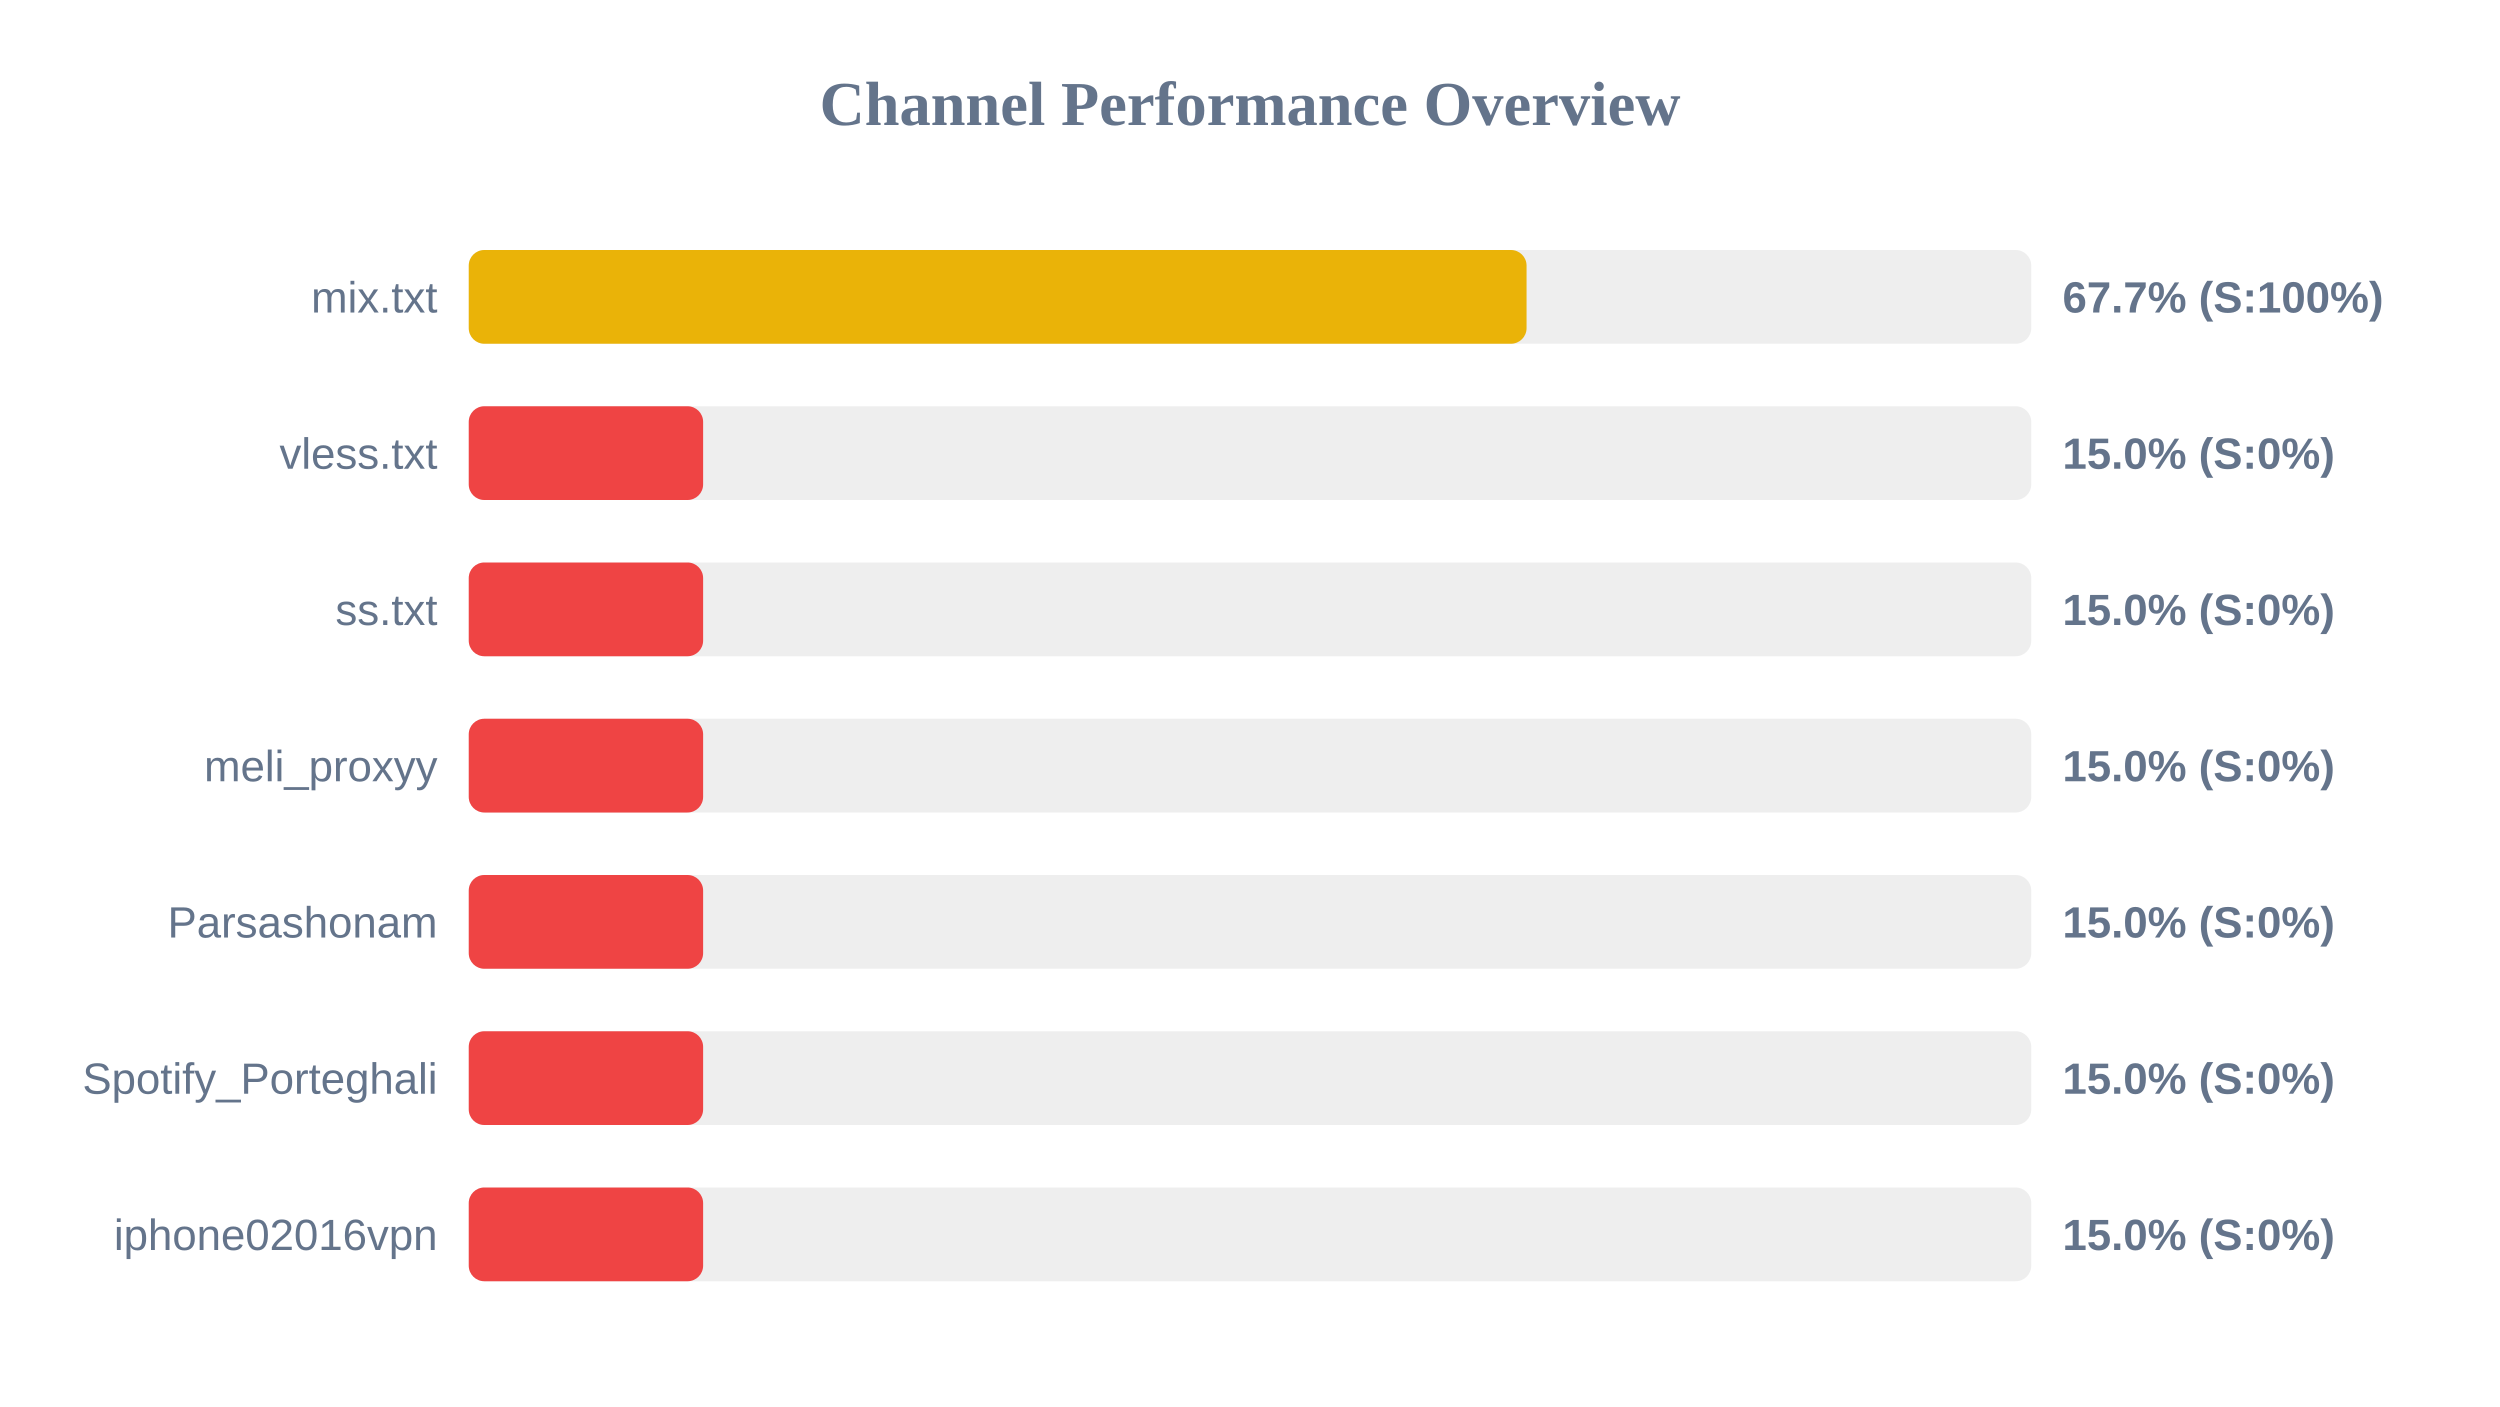
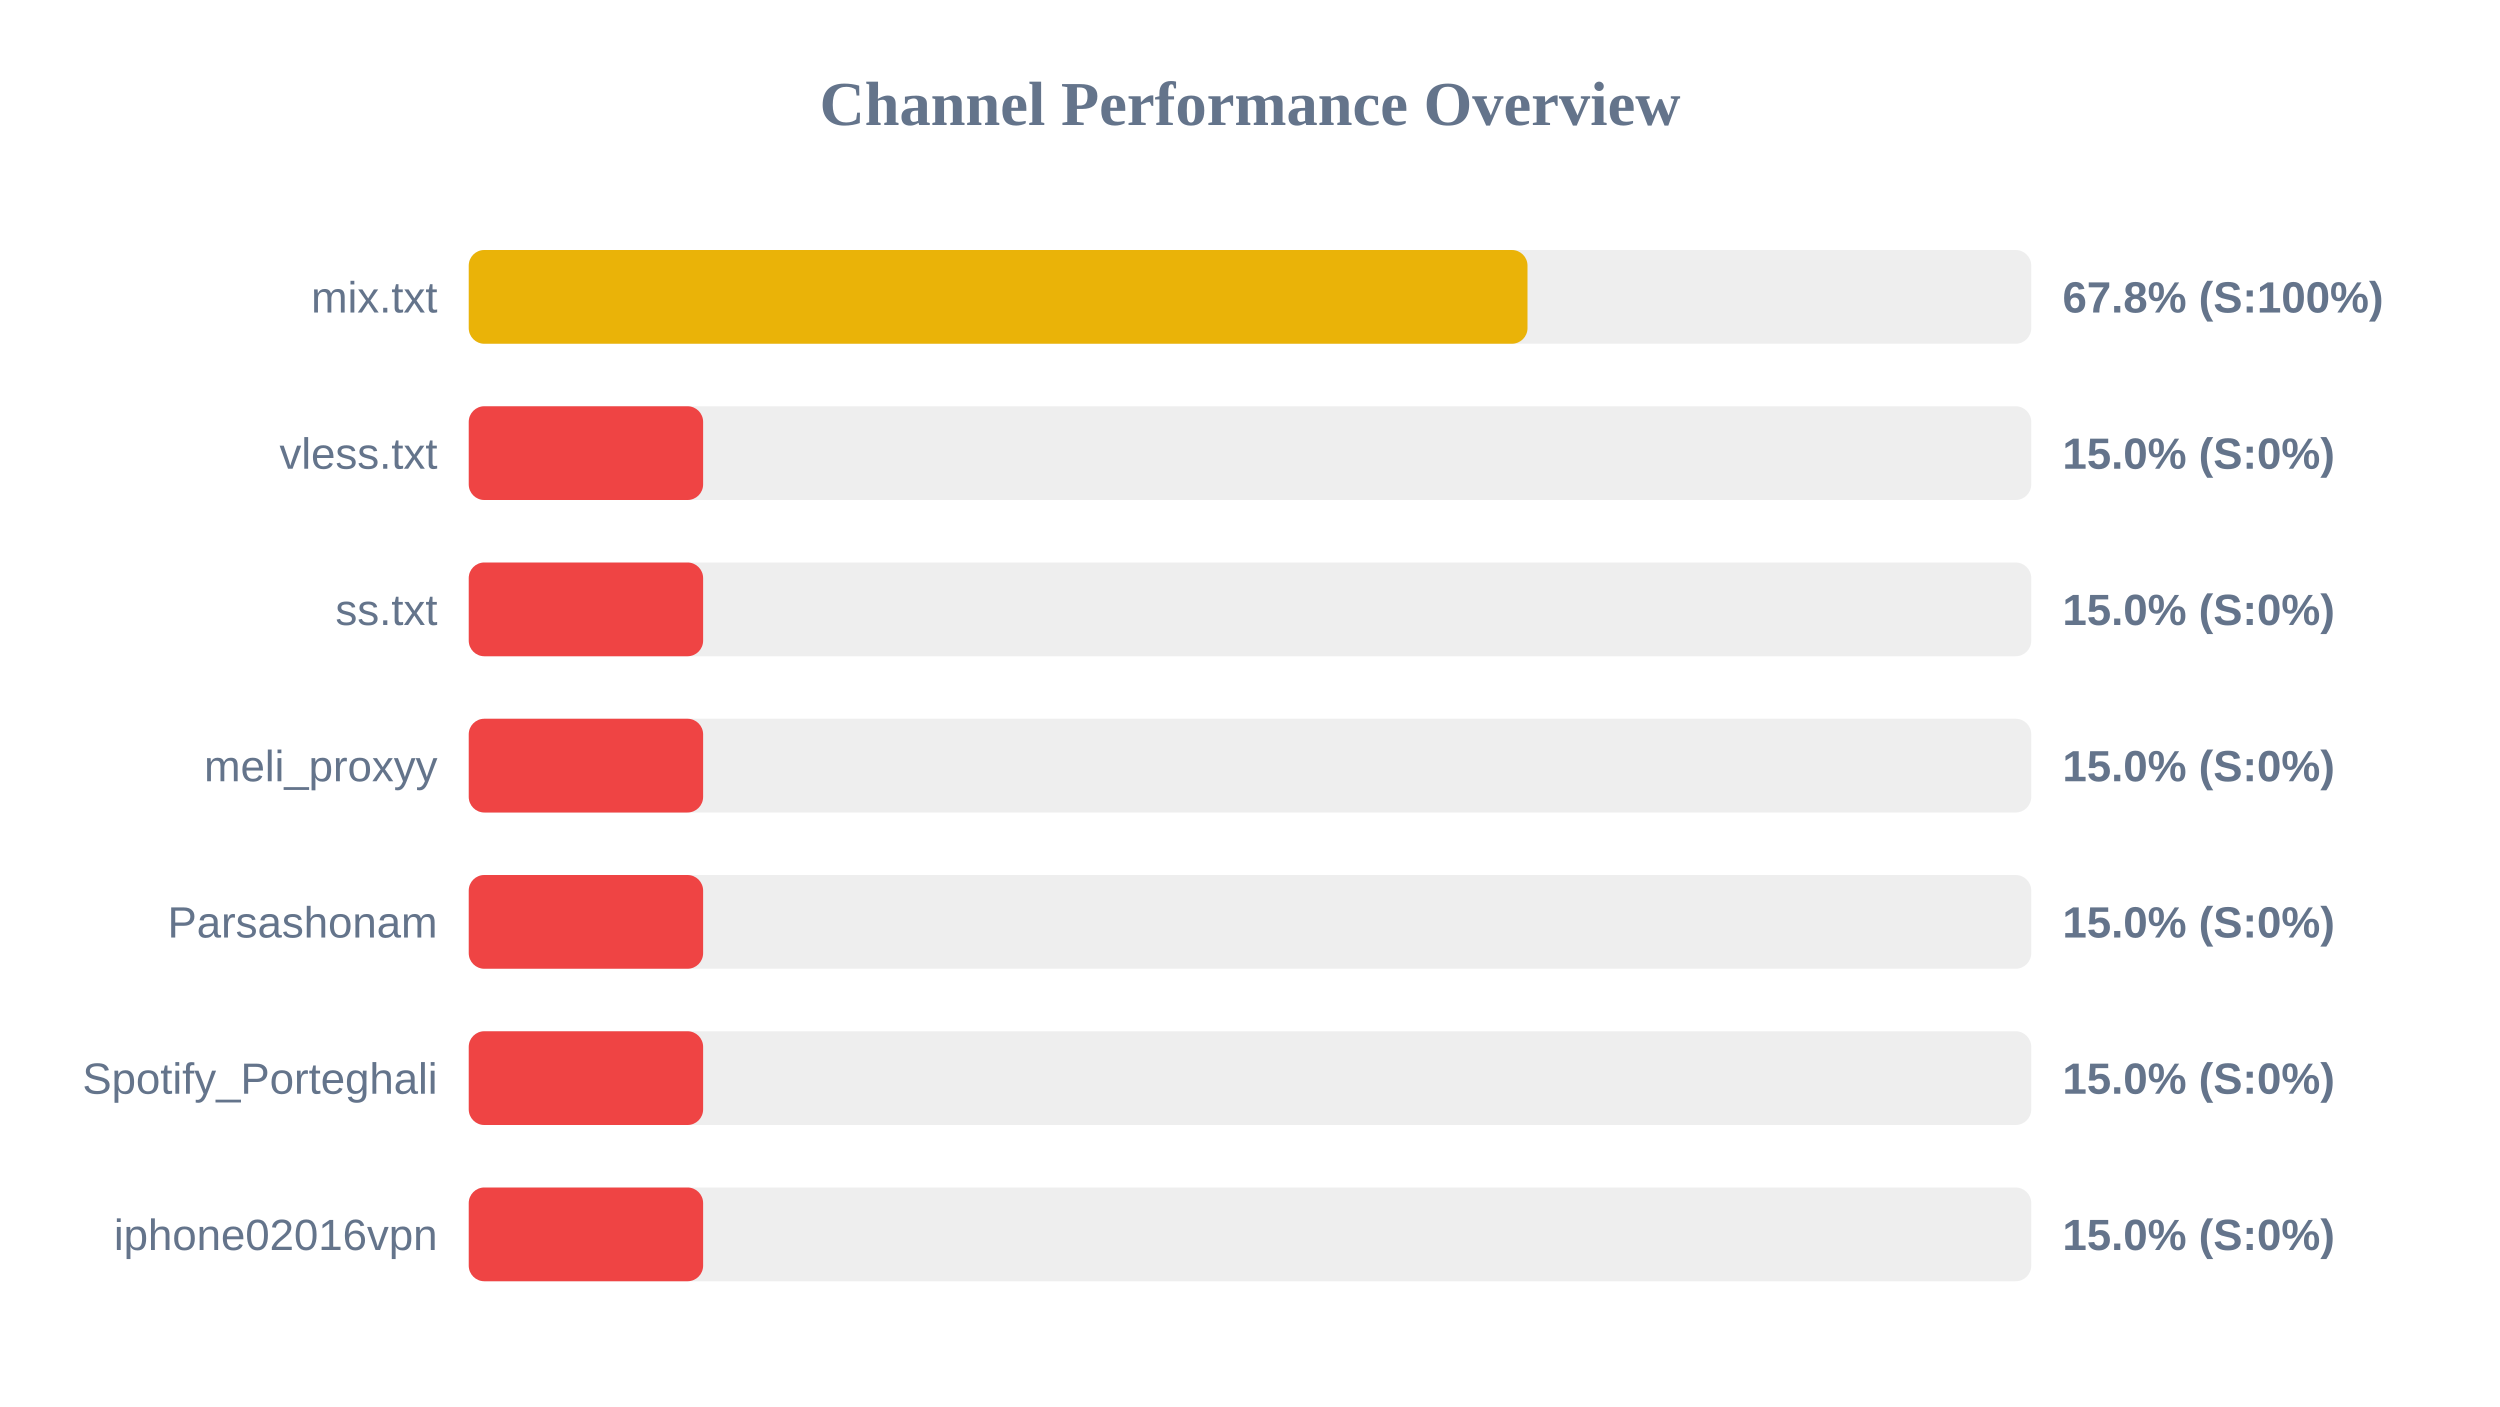
<svg xmlns="http://www.w3.org/2000/svg" width="800" height="450" version="1.1">
  <style>
        .row { font: 14px Arial; fill: #64748b; }
        .score { font: bold 14px Arial; fill: #64748b; }
    </style>
  <text x="400" y="40" text-anchor="middle" font-size="20px" font-weight="bold" fill="#64748b">Channel Performance Overview</text>
  <rect x="150" y="80" width="500" height="30" fill="#eee" rx="5" />
-   <rect x="150" y="80" width="338.5" height="30" fill="#eab308" rx="5" />
+   <rect x="150" y="80" width="338.8" height="30" fill="#eab308" rx="5" />
  <text x="140" y="100" text-anchor="end" class="row">mix.txt</text>
-   <text x="660" y="100" text-anchor="start" class="score">67.7% (S:100%)</text>
+   <text x="660" y="100" text-anchor="start" class="score">67.8% (S:100%)</text>
  <rect x="150" y="130" width="500" height="30" fill="#eee" rx="5" />
  <rect x="150" y="130" width="75.0" height="30" fill="#ef4444" rx="5" />
  <text x="140" y="150" text-anchor="end" class="row">vless.txt</text>
  <text x="660" y="150" text-anchor="start" class="score">15.0% (S:0%)</text>
  <rect x="150" y="180" width="500" height="30" fill="#eee" rx="5" />
  <rect x="150" y="180" width="75.0" height="30" fill="#ef4444" rx="5" />
  <text x="140" y="200" text-anchor="end" class="row">ss.txt</text>
  <text x="660" y="200" text-anchor="start" class="score">15.0% (S:0%)</text>
  <rect x="150" y="230" width="500" height="30" fill="#eee" rx="5" />
  <rect x="150" y="230" width="75.0" height="30" fill="#ef4444" rx="5" />
  <text x="140" y="250" text-anchor="end" class="row">meli_proxyy</text>
  <text x="660" y="250" text-anchor="start" class="score">15.0% (S:0%)</text>
  <rect x="150" y="280" width="500" height="30" fill="#eee" rx="5" />
  <rect x="150" y="280" width="75.0" height="30" fill="#ef4444" rx="5" />
  <text x="140" y="300" text-anchor="end" class="row">Parsashonam</text>
  <text x="660" y="300" text-anchor="start" class="score">15.0% (S:0%)</text>
  <rect x="150" y="330" width="500" height="30" fill="#eee" rx="5" />
  <rect x="150" y="330" width="75.0" height="30" fill="#ef4444" rx="5" />
  <text x="140" y="350" text-anchor="end" class="row">Spotify_Porteghali</text>
  <text x="660" y="350" text-anchor="start" class="score">15.0% (S:0%)</text>
  <rect x="150" y="380" width="500" height="30" fill="#eee" rx="5" />
  <rect x="150" y="380" width="75.0" height="30" fill="#ef4444" rx="5" />
  <text x="140" y="400" text-anchor="end" class="row">iphone02016vpn</text>
  <text x="660" y="400" text-anchor="start" class="score">15.0% (S:0%)</text>
</svg>
